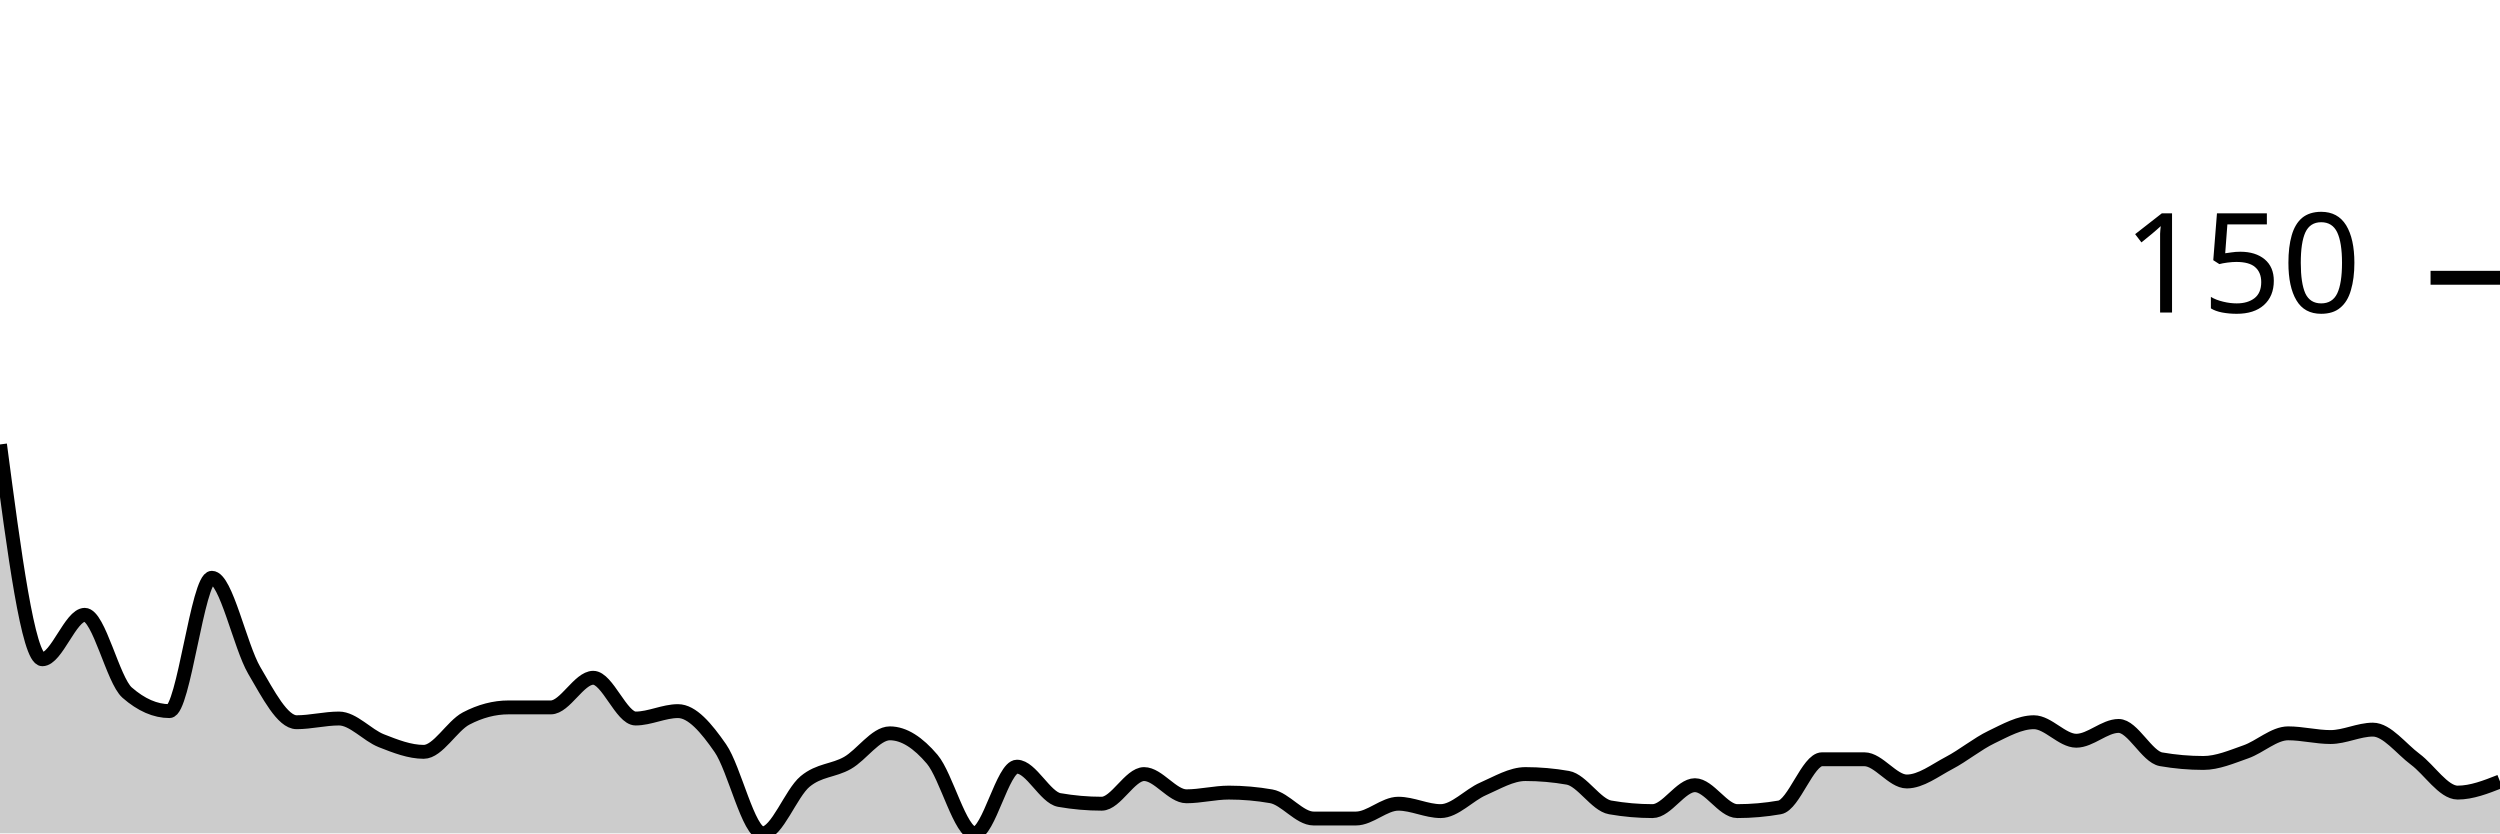
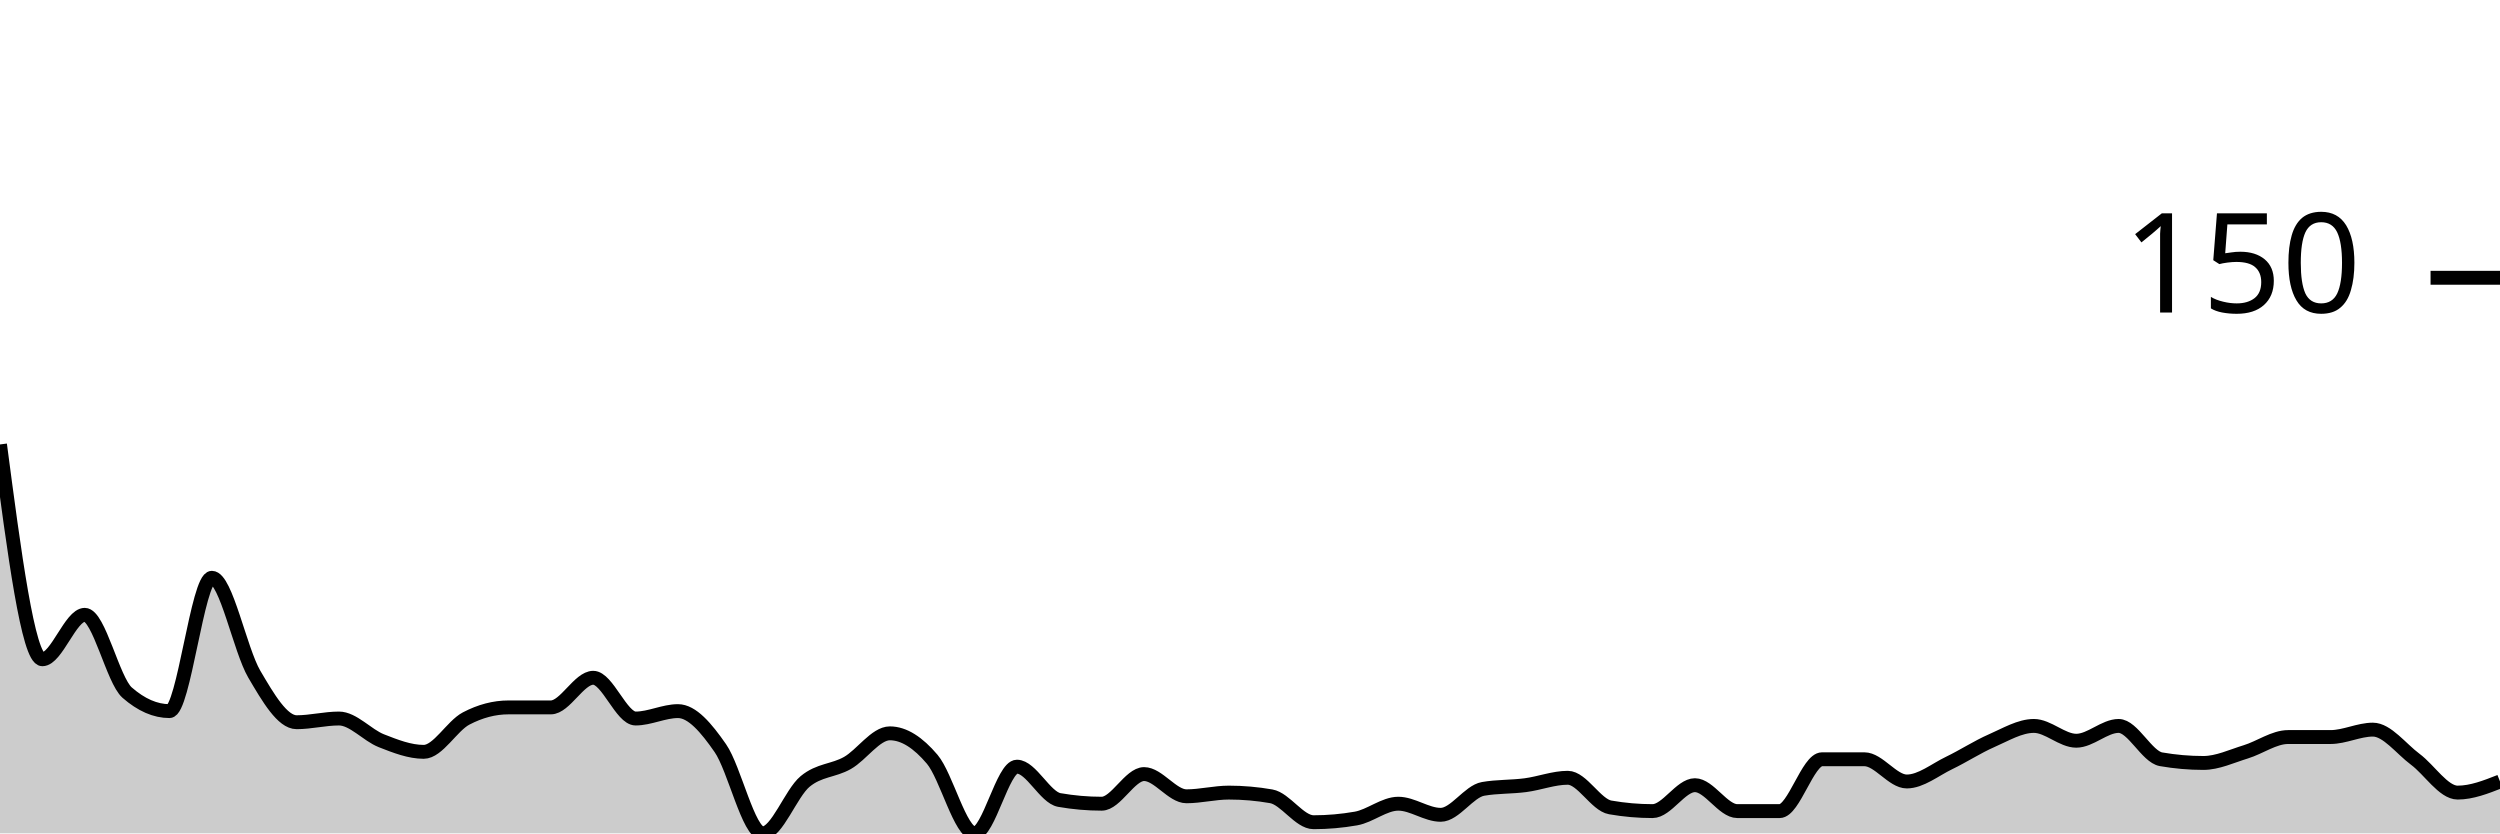
<svg xmlns="http://www.w3.org/2000/svg" viewBox="0 0 180 60">
  <g transform="translate(0,20)">
-     <path class="area" fill="rgba(0, 0, 0, 0.2)" d="M0,12C1.017,19.733,2.034,27.467,3.051,27.467C4.068,27.467,5.085,24.267,6.102,24.267C7.119,24.267,8.136,28.978,9.153,29.867C10.169,30.756,11.186,31.2,12.203,31.2C13.22,31.2,14.237,21.6,15.254,21.6C16.271,21.6,17.288,26.533,18.305,28.267C19.322,30,20.339,32,21.356,32C22.373,32,23.39,31.733,24.407,31.733C25.424,31.733,26.441,32.933,27.458,33.333C28.475,33.733,29.492,34.133,30.508,34.133C31.525,34.133,32.542,32.267,33.559,31.733C34.576,31.2,35.593,30.933,36.61,30.933C37.627,30.933,38.644,30.933,39.661,30.933C40.678,30.933,41.695,28.8,42.712,28.8C43.729,28.8,44.746,31.733,45.763,31.733C46.78,31.733,47.797,31.2,48.814,31.2C49.831,31.2,50.847,32.4,51.864,33.867C52.881,35.333,53.898,40,54.915,40C55.932,40,56.949,37.111,57.966,36.267C58.983,35.422,60,35.511,61.017,34.933C62.034,34.356,63.051,32.8,64.068,32.8C65.085,32.8,66.102,33.467,67.119,34.667C68.136,35.867,69.153,40,70.169,40C71.186,40,72.203,35.2,73.22,35.2C74.237,35.2,75.254,37.422,76.271,37.6C77.288,37.778,78.305,37.867,79.322,37.867C80.339,37.867,81.356,35.733,82.373,35.733C83.39,35.733,84.407,37.333,85.424,37.333C86.441,37.333,87.458,37.067,88.475,37.067C89.492,37.067,90.508,37.156,91.525,37.333C92.542,37.511,93.559,38.933,94.576,38.933C95.593,38.933,96.61,38.933,97.627,38.933C98.644,38.933,99.661,37.867,100.678,37.867C101.695,37.867,102.712,38.4,103.729,38.4C104.746,38.4,105.763,37.244,106.78,36.8C107.797,36.356,108.814,35.733,109.831,35.733C110.847,35.733,111.864,35.822,112.881,36C113.898,36.178,114.915,37.956,115.932,38.133C116.949,38.311,117.966,38.4,118.983,38.4C120,38.4,121.017,36.533,122.034,36.533C123.051,36.533,124.068,38.4,125.085,38.4C126.102,38.4,127.119,38.311,128.136,38.133C129.153,37.956,130.169,34.667,131.186,34.667C132.203,34.667,133.22,34.667,134.237,34.667C135.254,34.667,136.271,36.267,137.288,36.267C138.305,36.267,139.322,35.467,140.339,34.933C141.356,34.4,142.373,33.556,143.39,33.067C144.407,32.578,145.424,32,146.441,32C147.458,32,148.475,33.333,149.492,33.333C150.508,33.333,151.525,32.267,152.542,32.267C153.559,32.267,154.576,34.489,155.593,34.667C156.61,34.844,157.627,34.933,158.644,34.933C159.661,34.933,160.678,34.489,161.695,34.133C162.712,33.778,163.729,32.8,164.746,32.8C165.763,32.8,166.78,33.067,167.797,33.067C168.814,33.067,169.831,32.533,170.847,32.533C171.864,32.533,172.881,33.911,173.898,34.667C174.915,35.422,175.932,37.067,176.949,37.067C177.966,37.067,178.983,36.667,180,36.267L180,40C178.983,40,177.966,40,176.949,40C175.932,40,174.915,40,173.898,40C172.881,40,171.864,40,170.847,40C169.831,40,168.814,40,167.797,40C166.78,40,165.763,40,164.746,40C163.729,40,162.712,40,161.695,40C160.678,40,159.661,40,158.644,40C157.627,40,156.61,40,155.593,40C154.576,40,153.559,40,152.542,40C151.525,40,150.508,40,149.492,40C148.475,40,147.458,40,146.441,40C145.424,40,144.407,40,143.39,40C142.373,40,141.356,40,140.339,40C139.322,40,138.305,40,137.288,40C136.271,40,135.254,40,134.237,40C133.22,40,132.203,40,131.186,40C130.169,40,129.153,40,128.136,40C127.119,40,126.102,40,125.085,40C124.068,40,123.051,40,122.034,40C121.017,40,120,40,118.983,40C117.966,40,116.949,40,115.932,40C114.915,40,113.898,40,112.881,40C111.864,40,110.847,40,109.831,40C108.814,40,107.797,40,106.78,40C105.763,40,104.746,40,103.729,40C102.712,40,101.695,40,100.678,40C99.661,40,98.644,40,97.627,40C96.61,40,95.593,40,94.576,40C93.559,40,92.542,40,91.525,40C90.508,40,89.492,40,88.475,40C87.458,40,86.441,40,85.424,40C84.407,40,83.39,40,82.373,40C81.356,40,80.339,40,79.322,40C78.305,40,77.288,40,76.271,40C75.254,40,74.237,40,73.22,40C72.203,40,71.186,40,70.169,40C69.153,40,68.136,40,67.119,40C66.102,40,65.085,40,64.068,40C63.051,40,62.034,40,61.017,40C60,40,58.983,40,57.966,40C56.949,40,55.932,40,54.915,40C53.898,40,52.881,40,51.864,40C50.847,40,49.831,40,48.814,40C47.797,40,46.78,40,45.763,40C44.746,40,43.729,40,42.712,40C41.695,40,40.678,40,39.661,40C38.644,40,37.627,40,36.61,40C35.593,40,34.576,40,33.559,40C32.542,40,31.525,40,30.508,40C29.492,40,28.475,40,27.458,40C26.441,40,25.424,40,24.407,40C23.39,40,22.373,40,21.356,40C20.339,40,19.322,40,18.305,40C17.288,40,16.271,40,15.254,40C14.237,40,13.22,40,12.203,40C11.186,40,10.169,40,9.153,40C8.136,40,7.119,40,6.102,40C5.085,40,4.068,40,3.051,40C2.034,40,1.017,40,0,40Z" />
-     <path class="line" stroke="black" fill="none" d="M0,12C1.017,19.733,2.034,27.467,3.051,27.467C4.068,27.467,5.085,24.267,6.102,24.267C7.119,24.267,8.136,28.978,9.153,29.867C10.169,30.756,11.186,31.2,12.203,31.2C13.22,31.2,14.237,21.6,15.254,21.6C16.271,21.6,17.288,26.533,18.305,28.267C19.322,30,20.339,32,21.356,32C22.373,32,23.39,31.733,24.407,31.733C25.424,31.733,26.441,32.933,27.458,33.333C28.475,33.733,29.492,34.133,30.508,34.133C31.525,34.133,32.542,32.267,33.559,31.733C34.576,31.2,35.593,30.933,36.61,30.933C37.627,30.933,38.644,30.933,39.661,30.933C40.678,30.933,41.695,28.8,42.712,28.8C43.729,28.8,44.746,31.733,45.763,31.733C46.78,31.733,47.797,31.2,48.814,31.2C49.831,31.2,50.847,32.4,51.864,33.867C52.881,35.333,53.898,40,54.915,40C55.932,40,56.949,37.111,57.966,36.267C58.983,35.422,60,35.511,61.017,34.933C62.034,34.356,63.051,32.8,64.068,32.8C65.085,32.8,66.102,33.467,67.119,34.667C68.136,35.867,69.153,40,70.169,40C71.186,40,72.203,35.2,73.22,35.2C74.237,35.2,75.254,37.422,76.271,37.6C77.288,37.778,78.305,37.867,79.322,37.867C80.339,37.867,81.356,35.733,82.373,35.733C83.39,35.733,84.407,37.333,85.424,37.333C86.441,37.333,87.458,37.067,88.475,37.067C89.492,37.067,90.508,37.156,91.525,37.333C92.542,37.511,93.559,38.933,94.576,38.933C95.593,38.933,96.61,38.933,97.627,38.933C98.644,38.933,99.661,37.867,100.678,37.867C101.695,37.867,102.712,38.4,103.729,38.4C104.746,38.4,105.763,37.244,106.78,36.8C107.797,36.356,108.814,35.733,109.831,35.733C110.847,35.733,111.864,35.822,112.881,36C113.898,36.178,114.915,37.956,115.932,38.133C116.949,38.311,117.966,38.4,118.983,38.4C120,38.4,121.017,36.533,122.034,36.533C123.051,36.533,124.068,38.4,125.085,38.4C126.102,38.4,127.119,38.311,128.136,38.133C129.153,37.956,130.169,34.667,131.186,34.667C132.203,34.667,133.22,34.667,134.237,34.667C135.254,34.667,136.271,36.267,137.288,36.267C138.305,36.267,139.322,35.467,140.339,34.933C141.356,34.4,142.373,33.556,143.39,33.067C144.407,32.578,145.424,32,146.441,32C147.458,32,148.475,33.333,149.492,33.333C150.508,33.333,151.525,32.267,152.542,32.267C153.559,32.267,154.576,34.489,155.593,34.667C156.61,34.844,157.627,34.933,158.644,34.933C159.661,34.933,160.678,34.489,161.695,34.133C162.712,33.778,163.729,32.8,164.746,32.8C165.763,32.8,166.78,33.067,167.797,33.067C168.814,33.067,169.831,32.533,170.847,32.533C171.864,32.533,172.881,33.911,173.898,34.667C174.915,35.422,175.932,37.067,176.949,37.067C177.966,37.067,178.983,36.667,180,36.267" />
+     <path class="area" fill="rgba(0, 0, 0, 0.2)" d="M0,12C1.017,19.733,2.034,27.467,3.051,27.467C4.068,27.467,5.085,24.267,6.102,24.267C7.119,24.267,8.136,28.978,9.153,29.867C10.169,30.756,11.186,31.2,12.203,31.2C13.22,31.2,14.237,21.6,15.254,21.6C16.271,21.6,17.288,26.8,18.305,28.533C19.322,30.267,20.339,32,21.356,32C22.373,32,23.39,31.733,24.407,31.733C25.424,31.733,26.441,32.933,27.458,33.333C28.475,33.733,29.492,34.133,30.508,34.133C31.525,34.133,32.542,32.267,33.559,31.733C34.576,31.2,35.593,30.933,36.61,30.933C37.627,30.933,38.644,30.933,39.661,30.933C40.678,30.933,41.695,28.8,42.712,28.8C43.729,28.8,44.746,31.733,45.763,31.733C46.78,31.733,47.797,31.2,48.814,31.2C49.831,31.2,50.847,32.4,51.864,33.867C52.881,35.333,53.898,40,54.915,40C55.932,40,56.949,37.111,57.966,36.267C58.983,35.422,60,35.511,61.017,34.933C62.034,34.356,63.051,32.8,64.068,32.8C65.085,32.8,66.102,33.467,67.119,34.667C68.136,35.867,69.153,40,70.169,40C71.186,40,72.203,35.2,73.22,35.2C74.237,35.2,75.254,37.422,76.271,37.6C77.288,37.778,78.305,37.867,79.322,37.867C80.339,37.867,81.356,35.733,82.373,35.733C83.39,35.733,84.407,37.333,85.424,37.333C86.441,37.333,87.458,37.067,88.475,37.067C89.492,37.067,90.508,37.156,91.525,37.333C92.542,37.511,93.559,39.2,94.576,39.2C95.593,39.2,96.61,39.111,97.627,38.933C98.644,38.756,99.661,37.867,100.678,37.867C101.695,37.867,102.712,38.667,103.729,38.667C104.746,38.667,105.763,36.978,106.78,36.8C107.797,36.622,108.814,36.667,109.831,36.533C110.847,36.4,111.864,36,112.881,36C113.898,36,114.915,37.956,115.932,38.133C116.949,38.311,117.966,38.4,118.983,38.4C120,38.4,121.017,36.533,122.034,36.533C123.051,36.533,124.068,38.4,125.085,38.4C126.102,38.4,127.119,38.4,128.136,38.4C129.153,38.4,130.169,34.667,131.186,34.667C132.203,34.667,133.22,34.667,134.237,34.667C135.254,34.667,136.271,36.267,137.288,36.267C138.305,36.267,139.322,35.422,140.339,34.933C141.356,34.444,142.373,33.778,143.39,33.333C144.407,32.889,145.424,32.267,146.441,32.267C147.458,32.267,148.475,33.333,149.492,33.333C150.508,33.333,151.525,32.267,152.542,32.267C153.559,32.267,154.576,34.489,155.593,34.667C156.61,34.844,157.627,34.933,158.644,34.933C159.661,34.933,160.678,34.444,161.695,34.133C162.712,33.822,163.729,33.067,164.746,33.067C165.763,33.067,166.78,33.067,167.797,33.067C168.814,33.067,169.831,32.533,170.847,32.533C171.864,32.533,172.881,33.911,173.898,34.667C174.915,35.422,175.932,37.067,176.949,37.067C177.966,37.067,178.983,36.667,180,36.267L180,40C178.983,40,177.966,40,176.949,40C175.932,40,174.915,40,173.898,40C172.881,40,171.864,40,170.847,40C169.831,40,168.814,40,167.797,40C166.78,40,165.763,40,164.746,40C163.729,40,162.712,40,161.695,40C160.678,40,159.661,40,158.644,40C157.627,40,156.61,40,155.593,40C154.576,40,153.559,40,152.542,40C151.525,40,150.508,40,149.492,40C148.475,40,147.458,40,146.441,40C145.424,40,144.407,40,143.39,40C142.373,40,141.356,40,140.339,40C139.322,40,138.305,40,137.288,40C136.271,40,135.254,40,134.237,40C133.22,40,132.203,40,131.186,40C130.169,40,129.153,40,128.136,40C127.119,40,126.102,40,125.085,40C124.068,40,123.051,40,122.034,40C121.017,40,120,40,118.983,40C117.966,40,116.949,40,115.932,40C114.915,40,113.898,40,112.881,40C111.864,40,110.847,40,109.831,40C108.814,40,107.797,40,106.78,40C105.763,40,104.746,40,103.729,40C102.712,40,101.695,40,100.678,40C99.661,40,98.644,40,97.627,40C96.61,40,95.593,40,94.576,40C93.559,40,92.542,40,91.525,40C90.508,40,89.492,40,88.475,40C87.458,40,86.441,40,85.424,40C84.407,40,83.39,40,82.373,40C81.356,40,80.339,40,79.322,40C78.305,40,77.288,40,76.271,40C75.254,40,74.237,40,73.22,40C72.203,40,71.186,40,70.169,40C69.153,40,68.136,40,67.119,40C66.102,40,65.085,40,64.068,40C63.051,40,62.034,40,61.017,40C60,40,58.983,40,57.966,40C56.949,40,55.932,40,54.915,40C53.898,40,52.881,40,51.864,40C50.847,40,49.831,40,48.814,40C47.797,40,46.78,40,45.763,40C44.746,40,43.729,40,42.712,40C41.695,40,40.678,40,39.661,40C38.644,40,37.627,40,36.61,40C35.593,40,34.576,40,33.559,40C32.542,40,31.525,40,30.508,40C29.492,40,28.475,40,27.458,40C26.441,40,25.424,40,24.407,40C23.39,40,22.373,40,21.356,40C20.339,40,19.322,40,18.305,40C17.288,40,16.271,40,15.254,40C14.237,40,13.22,40,12.203,40C11.186,40,10.169,40,9.153,40C8.136,40,7.119,40,6.102,40C5.085,40,4.068,40,3.051,40C2.034,40,1.017,40,0,40Z" />
+     <path class="line" stroke="black" fill="none" d="M0,12C1.017,19.733,2.034,27.467,3.051,27.467C4.068,27.467,5.085,24.267,6.102,24.267C7.119,24.267,8.136,28.978,9.153,29.867C10.169,30.756,11.186,31.2,12.203,31.2C13.22,31.2,14.237,21.6,15.254,21.6C16.271,21.6,17.288,26.8,18.305,28.533C19.322,30.267,20.339,32,21.356,32C22.373,32,23.39,31.733,24.407,31.733C25.424,31.733,26.441,32.933,27.458,33.333C28.475,33.733,29.492,34.133,30.508,34.133C31.525,34.133,32.542,32.267,33.559,31.733C34.576,31.2,35.593,30.933,36.61,30.933C37.627,30.933,38.644,30.933,39.661,30.933C40.678,30.933,41.695,28.8,42.712,28.8C43.729,28.8,44.746,31.733,45.763,31.733C46.78,31.733,47.797,31.2,48.814,31.2C49.831,31.2,50.847,32.4,51.864,33.867C52.881,35.333,53.898,40,54.915,40C55.932,40,56.949,37.111,57.966,36.267C58.983,35.422,60,35.511,61.017,34.933C62.034,34.356,63.051,32.8,64.068,32.8C65.085,32.8,66.102,33.467,67.119,34.667C68.136,35.867,69.153,40,70.169,40C71.186,40,72.203,35.2,73.22,35.2C74.237,35.2,75.254,37.422,76.271,37.6C77.288,37.778,78.305,37.867,79.322,37.867C80.339,37.867,81.356,35.733,82.373,35.733C83.39,35.733,84.407,37.333,85.424,37.333C86.441,37.333,87.458,37.067,88.475,37.067C89.492,37.067,90.508,37.156,91.525,37.333C92.542,37.511,93.559,39.2,94.576,39.2C95.593,39.2,96.61,39.111,97.627,38.933C98.644,38.756,99.661,37.867,100.678,37.867C101.695,37.867,102.712,38.667,103.729,38.667C104.746,38.667,105.763,36.978,106.78,36.8C107.797,36.622,108.814,36.667,109.831,36.533C110.847,36.4,111.864,36,112.881,36C113.898,36,114.915,37.956,115.932,38.133C116.949,38.311,117.966,38.4,118.983,38.4C120,38.4,121.017,36.533,122.034,36.533C123.051,36.533,124.068,38.4,125.085,38.4C126.102,38.4,127.119,38.4,128.136,38.4C129.153,38.4,130.169,34.667,131.186,34.667C132.203,34.667,133.22,34.667,134.237,34.667C135.254,34.667,136.271,36.267,137.288,36.267C138.305,36.267,139.322,35.422,140.339,34.933C141.356,34.444,142.373,33.778,143.39,33.333C144.407,32.889,145.424,32.267,146.441,32.267C147.458,32.267,148.475,33.333,149.492,33.333C150.508,33.333,151.525,32.267,152.542,32.267C153.559,32.267,154.576,34.489,155.593,34.667C156.61,34.844,157.627,34.933,158.644,34.933C159.661,34.933,160.678,34.444,161.695,34.133C162.712,33.822,163.729,33.067,164.746,33.067C165.763,33.067,166.78,33.067,167.797,33.067C168.814,33.067,169.831,32.533,170.847,32.533C171.864,32.533,172.881,33.911,173.898,34.667C174.915,35.422,175.932,37.067,176.949,37.067C177.966,37.067,178.983,36.667,180,36.267" />
    <path class="axis-ceiling" stroke-width="1" stroke="black" fill="none" d="M175,0L180,0" />
    <text class="axis-ceiling-label" font-family="sans-serif" text-anchor="end" font-size="10px" x="170" y="2.5">150</text>
  </g>
</svg>
